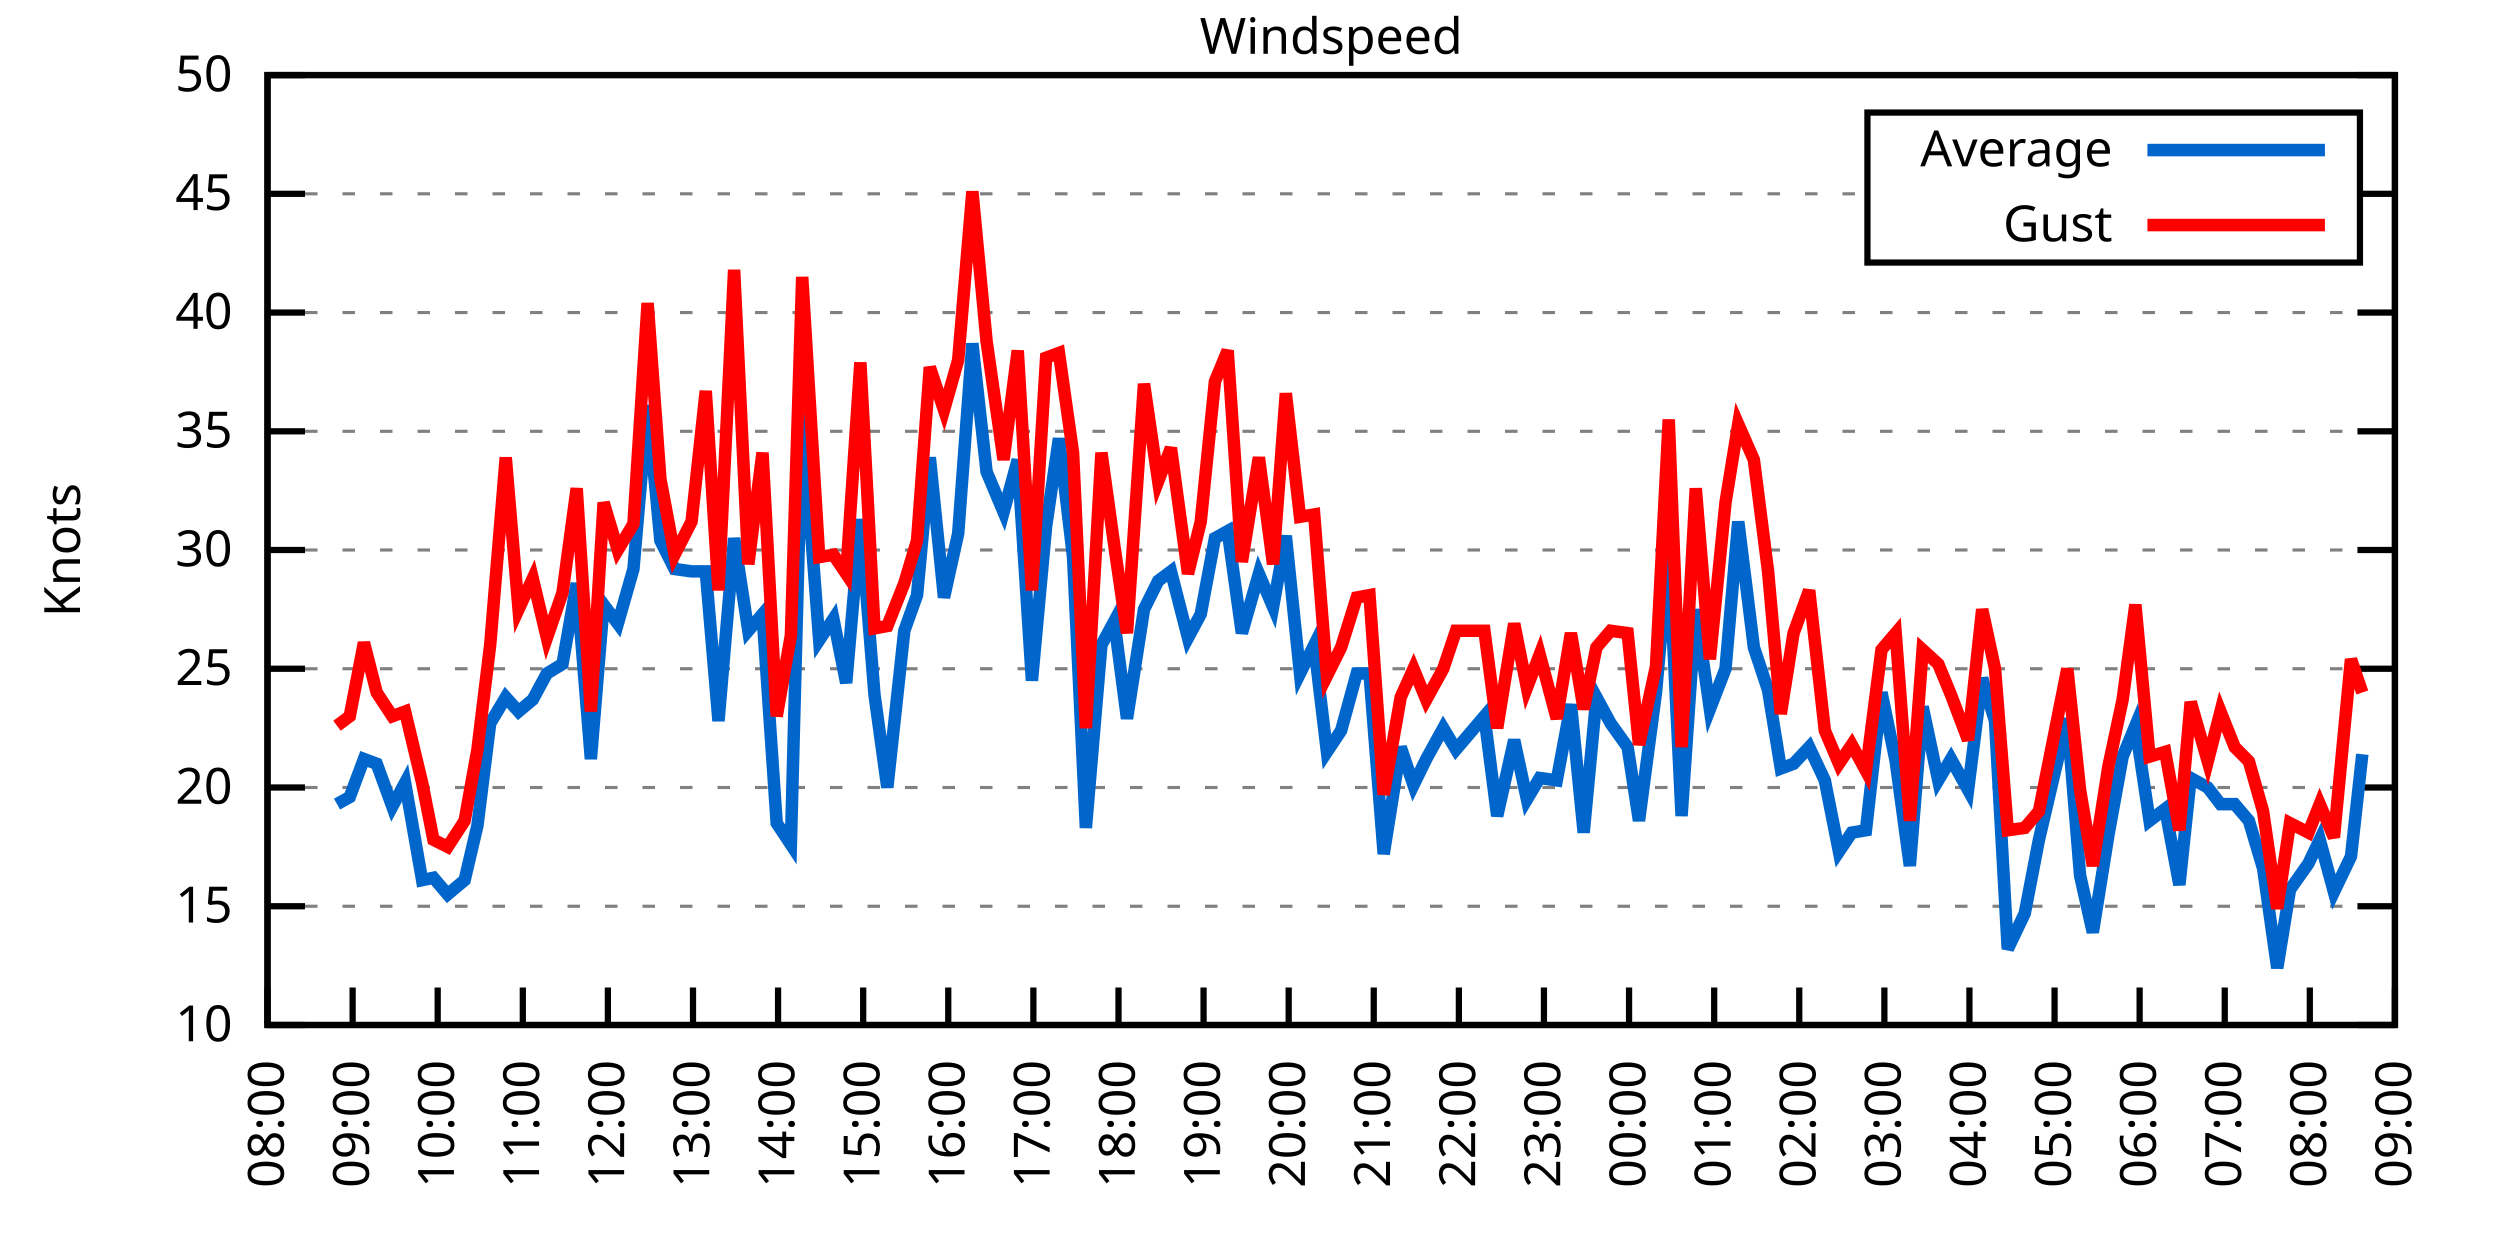
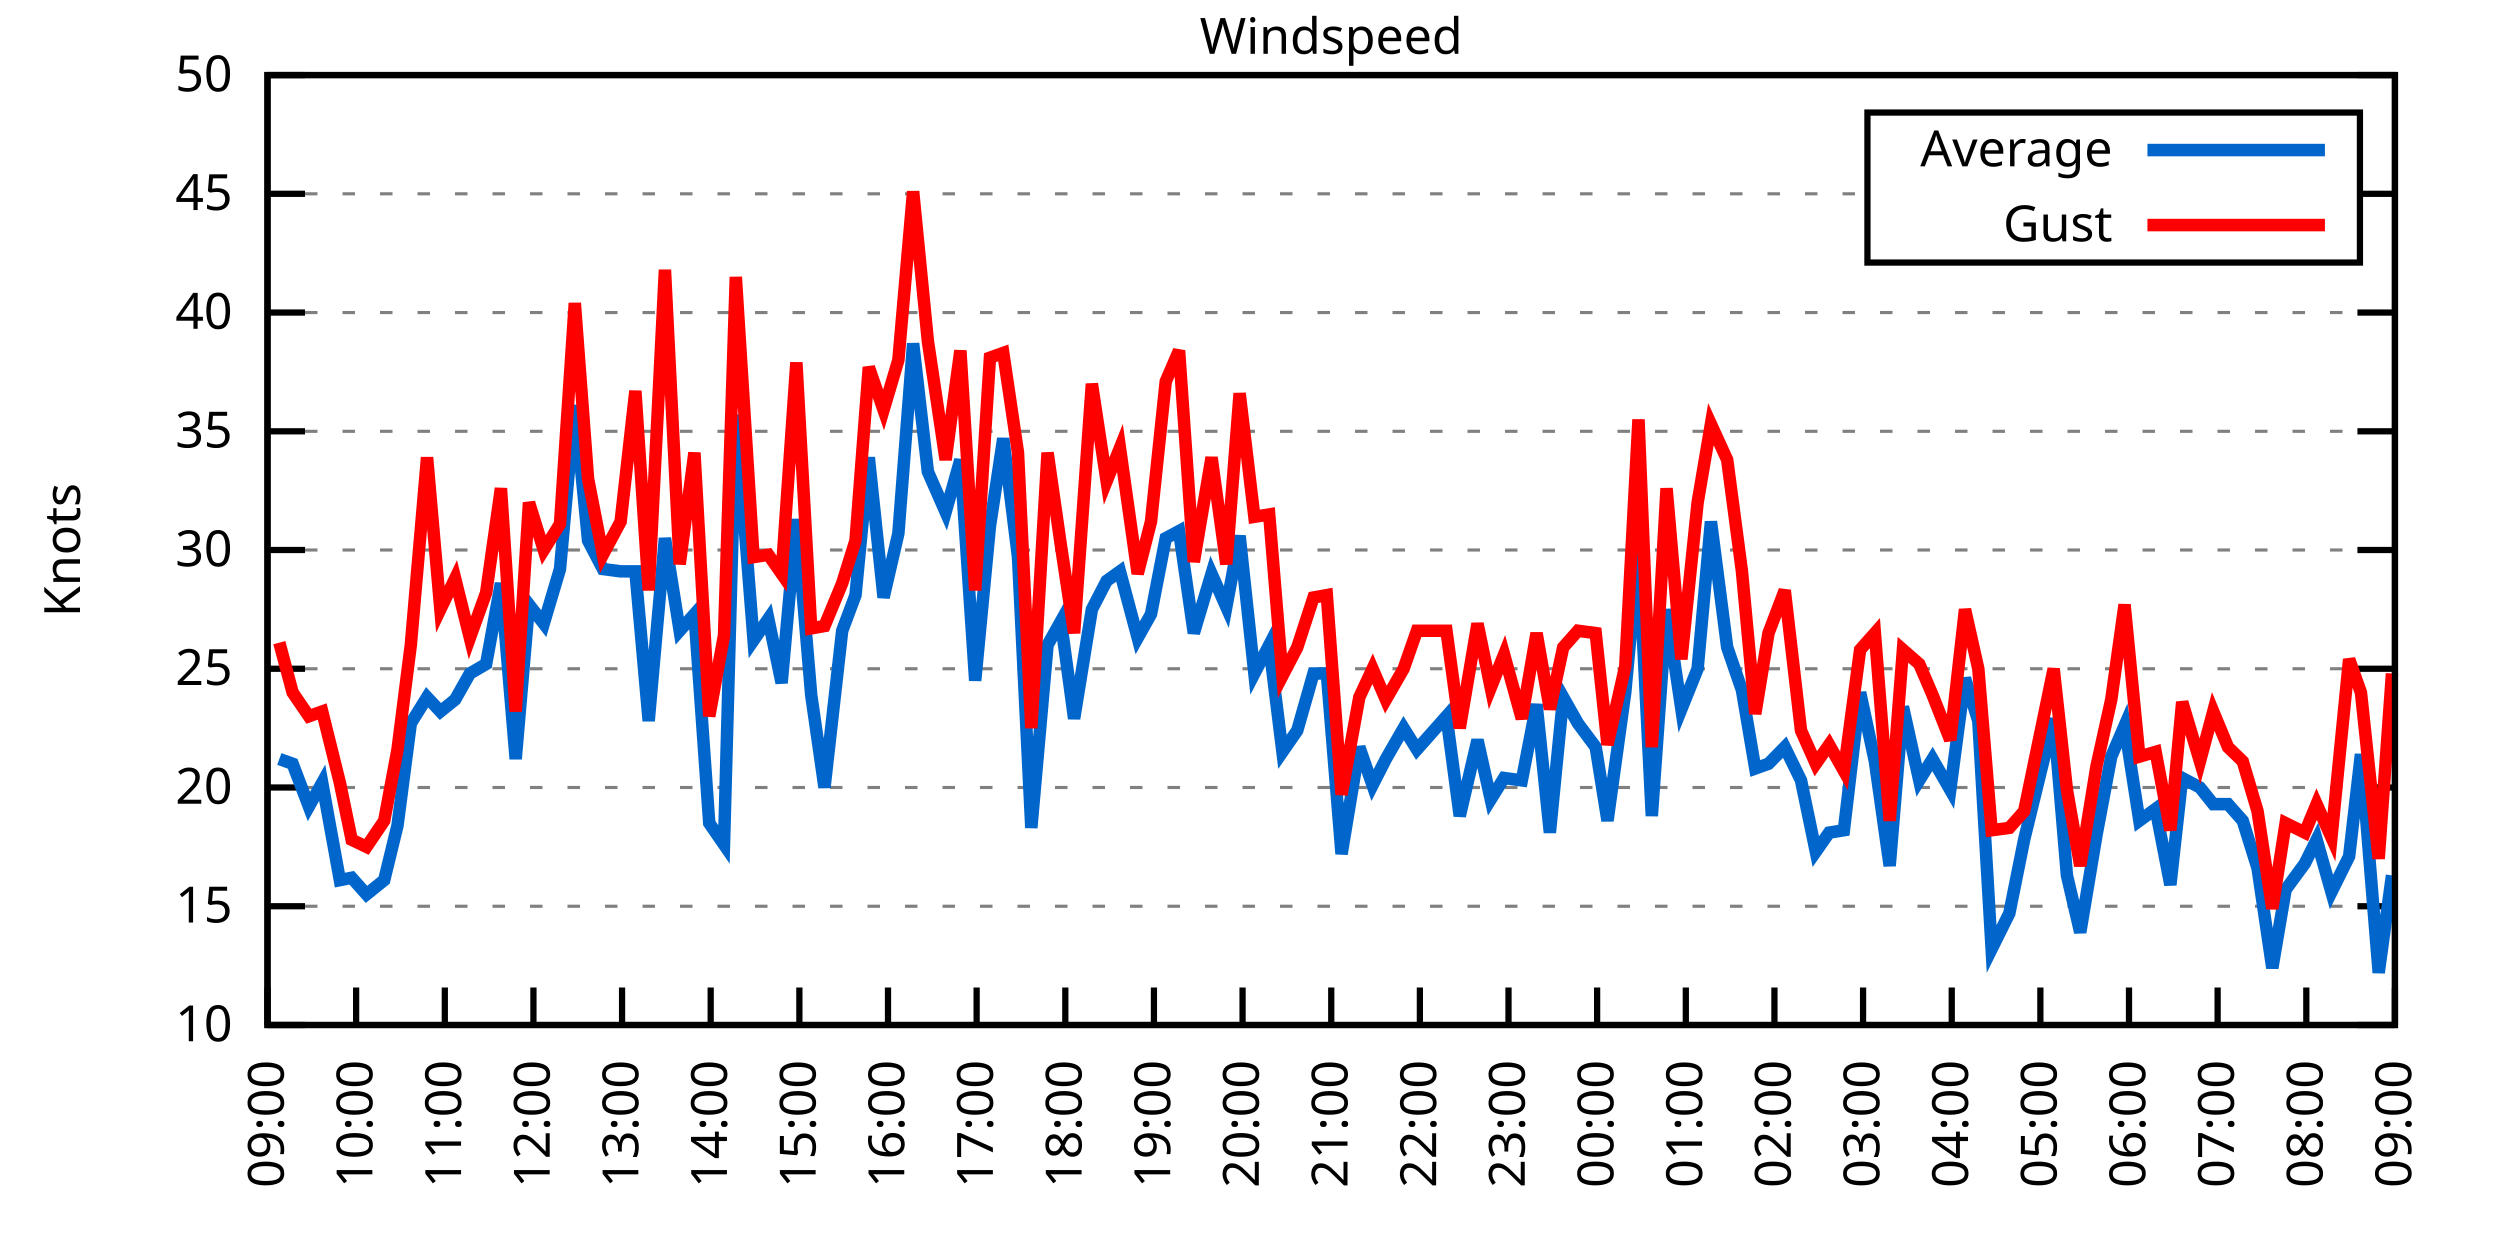
<svg xmlns="http://www.w3.org/2000/svg" xmlns:xlink="http://www.w3.org/1999/xlink" width="400" height="200" viewBox="0 0 400 200">
  <g id="gnuplot_canvas">
    <rect x="0" y="0" width="400" height="200" fill="none" />
    <defs>
      <circle id="gpDot" r="0.5" stroke-width="0.5" stroke="currentColor" />
      <path id="gpPt0" stroke-width="0.333" stroke="currentColor" d="M-1,0 h2 M0,-1 v2" />
      <path id="gpPt1" stroke-width="0.333" stroke="currentColor" d="M-1,-1 L1,1 M1,-1 L-1,1" />
      <path id="gpPt2" stroke-width="0.333" stroke="currentColor" d="M-1,0 L1,0 M0,-1 L0,1 M-1,-1 L1,1 M-1,1 L1,-1" />
      <rect id="gpPt3" stroke-width="0.333" stroke="currentColor" x="-1" y="-1" width="2" height="2" />
      <rect id="gpPt4" stroke-width="0.333" stroke="currentColor" fill="currentColor" x="-1" y="-1" width="2" height="2" />
      <circle id="gpPt5" stroke-width="0.333" stroke="currentColor" cx="0" cy="0" r="1" />
      <use xlink:href="#gpPt5" id="gpPt6" fill="currentColor" stroke="none" />
      <path id="gpPt7" stroke-width="0.333" stroke="currentColor" d="M0,-1.33 L-1.33,0.67 L1.33,0.67 z" />
      <use xlink:href="#gpPt7" id="gpPt8" fill="currentColor" stroke="none" />
      <use xlink:href="#gpPt7" id="gpPt9" stroke="currentColor" transform="rotate(180)" />
      <use xlink:href="#gpPt9" id="gpPt10" fill="currentColor" stroke="none" />
      <use xlink:href="#gpPt3" id="gpPt11" stroke="currentColor" transform="rotate(45)" />
      <use xlink:href="#gpPt11" id="gpPt12" fill="currentColor" stroke="none" />
      <path id="gpPt13" stroke-width="0.333" stroke="currentColor" d="M0,1.330 L1.265,0.411 L0.782,-1.067 L-0.782,-1.076 L-1.265,0.411 z" />
      <use xlink:href="#gpPt13" id="gpPt14" fill="currentColor" stroke="none" />
      <filter id="textbox" filterUnits="objectBoundingBox" x="0" y="0" height="1" width="1">
        <feFlood flood-color="white" flood-opacity="1" result="bgnd" />
        <feComposite in="SourceGraphic" in2="bgnd" operator="atop" />
      </filter>
      <filter id="greybox" filterUnits="objectBoundingBox" x="0" y="0" height="1" width="1">
        <feFlood flood-color="lightgrey" flood-opacity="1" result="grey" />
        <feComposite in="SourceGraphic" in2="grey" operator="atop" />
      </filter>
    </defs>
    <g fill="none" color="white" stroke="currentColor" stroke-width="1.00" stroke-linecap="butt" stroke-linejoin="miter">
</g>
    <g fill="none" color="black" stroke="currentColor" stroke-width="1.00" stroke-linecap="butt" stroke-linejoin="miter">
      <g stroke="none" shape-rendering="crispEdges">
        <polygon fill="rgb(255, 255, 255)" points="42.80,164.00 383.18,164.00 383.18,12.02 42.80,12.02 " />
      </g>
    </g>
    <g fill="none" color="black" stroke="currentColor" stroke-width="1.00" stroke-linecap="butt" stroke-linejoin="miter">
</g>
    <g fill="none" color="black" stroke="black" stroke-width="0.50" stroke-linecap="butt" stroke-linejoin="miter">
</g>
    <g fill="none" color="gray" stroke="currentColor" stroke-width="0.50" stroke-linecap="butt" stroke-linejoin="miter">
      <path stroke="gray" stroke-dasharray="2,4" class="gridline" d="M42.80,164.00 L383.19,164.00  " />
    </g>
    <g fill="none" color="gray" stroke="gray" stroke-width="1.00" stroke-linecap="butt" stroke-linejoin="miter">
</g>
    <g fill="none" color="black" stroke="currentColor" stroke-width="1.00" stroke-linecap="butt" stroke-linejoin="miter">
      <path stroke="black" d="M42.80,164.00 L48.80,164.00 M383.19,164.00 L377.19,164.00  " />
      <g transform="translate(37.20,166.60)" stroke="none" fill="black" font-family="Sans" font-size="8.00" text-anchor="end">
        <text>
          <tspan font-family="Sans"> 10</tspan>
        </text>
      </g>
    </g>
    <g fill="none" color="black" stroke="currentColor" stroke-width="1.00" stroke-linecap="butt" stroke-linejoin="miter">
</g>
    <g fill="none" color="black" stroke="black" stroke-width="0.50" stroke-linecap="butt" stroke-linejoin="miter">
</g>
    <g fill="none" color="gray" stroke="currentColor" stroke-width="0.50" stroke-linecap="butt" stroke-linejoin="miter">
      <path stroke="gray" stroke-dasharray="2,4" class="gridline" d="M42.80,145.00 L383.19,145.00  " />
    </g>
    <g fill="none" color="gray" stroke="gray" stroke-width="1.00" stroke-linecap="butt" stroke-linejoin="miter">
</g>
    <g fill="none" color="black" stroke="currentColor" stroke-width="1.00" stroke-linecap="butt" stroke-linejoin="miter">
      <path stroke="black" d="M42.80,145.00 L48.80,145.00 M383.19,145.00 L377.19,145.00  " />
      <g transform="translate(37.20,147.60)" stroke="none" fill="black" font-family="Sans" font-size="8.00" text-anchor="end">
        <text>
          <tspan font-family="Sans"> 15</tspan>
        </text>
      </g>
    </g>
    <g fill="none" color="black" stroke="currentColor" stroke-width="1.00" stroke-linecap="butt" stroke-linejoin="miter">
</g>
    <g fill="none" color="black" stroke="black" stroke-width="0.50" stroke-linecap="butt" stroke-linejoin="miter">
</g>
    <g fill="none" color="gray" stroke="currentColor" stroke-width="0.50" stroke-linecap="butt" stroke-linejoin="miter">
      <path stroke="gray" stroke-dasharray="2,4" class="gridline" d="M42.80,126.00 L383.19,126.00  " />
    </g>
    <g fill="none" color="gray" stroke="gray" stroke-width="1.00" stroke-linecap="butt" stroke-linejoin="miter">
</g>
    <g fill="none" color="black" stroke="currentColor" stroke-width="1.00" stroke-linecap="butt" stroke-linejoin="miter">
      <path stroke="black" d="M42.80,126.00 L48.80,126.00 M383.19,126.00 L377.19,126.00  " />
      <g transform="translate(37.20,128.60)" stroke="none" fill="black" font-family="Sans" font-size="8.00" text-anchor="end">
        <text>
          <tspan font-family="Sans"> 20</tspan>
        </text>
      </g>
    </g>
    <g fill="none" color="black" stroke="currentColor" stroke-width="1.00" stroke-linecap="butt" stroke-linejoin="miter">
</g>
    <g fill="none" color="black" stroke="black" stroke-width="0.50" stroke-linecap="butt" stroke-linejoin="miter">
</g>
    <g fill="none" color="gray" stroke="currentColor" stroke-width="0.50" stroke-linecap="butt" stroke-linejoin="miter">
      <path stroke="gray" stroke-dasharray="2,4" class="gridline" d="M42.80,107.00 L383.19,107.00  " />
    </g>
    <g fill="none" color="gray" stroke="gray" stroke-width="1.00" stroke-linecap="butt" stroke-linejoin="miter">
</g>
    <g fill="none" color="black" stroke="currentColor" stroke-width="1.00" stroke-linecap="butt" stroke-linejoin="miter">
      <path stroke="black" d="M42.80,107.00 L48.80,107.00 M383.19,107.00 L377.19,107.00  " />
      <g transform="translate(37.20,109.60)" stroke="none" fill="black" font-family="Sans" font-size="8.00" text-anchor="end">
        <text>
          <tspan font-family="Sans"> 25</tspan>
        </text>
      </g>
    </g>
    <g fill="none" color="black" stroke="currentColor" stroke-width="1.00" stroke-linecap="butt" stroke-linejoin="miter">
</g>
    <g fill="none" color="black" stroke="black" stroke-width="0.50" stroke-linecap="butt" stroke-linejoin="miter">
</g>
    <g fill="none" color="gray" stroke="currentColor" stroke-width="0.50" stroke-linecap="butt" stroke-linejoin="miter">
      <path stroke="gray" stroke-dasharray="2,4" class="gridline" d="M42.80,88.00 L383.19,88.00  " />
    </g>
    <g fill="none" color="gray" stroke="gray" stroke-width="1.00" stroke-linecap="butt" stroke-linejoin="miter">
</g>
    <g fill="none" color="black" stroke="currentColor" stroke-width="1.00" stroke-linecap="butt" stroke-linejoin="miter">
      <path stroke="black" d="M42.80,88.00 L48.80,88.00 M383.19,88.00 L377.19,88.00  " />
      <g transform="translate(37.20,90.60)" stroke="none" fill="black" font-family="Sans" font-size="8.00" text-anchor="end">
        <text>
          <tspan font-family="Sans"> 30</tspan>
        </text>
      </g>
    </g>
    <g fill="none" color="black" stroke="currentColor" stroke-width="1.00" stroke-linecap="butt" stroke-linejoin="miter">
</g>
    <g fill="none" color="black" stroke="black" stroke-width="0.50" stroke-linecap="butt" stroke-linejoin="miter">
</g>
    <g fill="none" color="gray" stroke="currentColor" stroke-width="0.50" stroke-linecap="butt" stroke-linejoin="miter">
      <path stroke="gray" stroke-dasharray="2,4" class="gridline" d="M42.80,69.01 L383.19,69.01  " />
    </g>
    <g fill="none" color="gray" stroke="gray" stroke-width="1.00" stroke-linecap="butt" stroke-linejoin="miter">
</g>
    <g fill="none" color="black" stroke="currentColor" stroke-width="1.00" stroke-linecap="butt" stroke-linejoin="miter">
      <path stroke="black" d="M42.80,69.01 L48.80,69.01 M383.19,69.01 L377.19,69.01  " />
      <g transform="translate(37.20,71.61)" stroke="none" fill="black" font-family="Sans" font-size="8.00" text-anchor="end">
        <text>
          <tspan font-family="Sans"> 35</tspan>
        </text>
      </g>
    </g>
    <g fill="none" color="black" stroke="currentColor" stroke-width="1.00" stroke-linecap="butt" stroke-linejoin="miter">
</g>
    <g fill="none" color="black" stroke="black" stroke-width="0.50" stroke-linecap="butt" stroke-linejoin="miter">
</g>
    <g fill="none" color="gray" stroke="currentColor" stroke-width="0.50" stroke-linecap="butt" stroke-linejoin="miter">
      <path stroke="gray" stroke-dasharray="2,4" class="gridline" d="M42.80,50.01 L383.19,50.01  " />
    </g>
    <g fill="none" color="gray" stroke="gray" stroke-width="1.00" stroke-linecap="butt" stroke-linejoin="miter">
</g>
    <g fill="none" color="black" stroke="currentColor" stroke-width="1.00" stroke-linecap="butt" stroke-linejoin="miter">
      <path stroke="black" d="M42.80,50.01 L48.80,50.01 M383.19,50.01 L377.19,50.01  " />
      <g transform="translate(37.20,52.61)" stroke="none" fill="black" font-family="Sans" font-size="8.00" text-anchor="end">
        <text>
          <tspan font-family="Sans"> 40</tspan>
        </text>
      </g>
    </g>
    <g fill="none" color="black" stroke="currentColor" stroke-width="1.00" stroke-linecap="butt" stroke-linejoin="miter">
</g>
    <g fill="none" color="black" stroke="black" stroke-width="0.50" stroke-linecap="butt" stroke-linejoin="miter">
</g>
    <g fill="none" color="gray" stroke="currentColor" stroke-width="0.50" stroke-linecap="butt" stroke-linejoin="miter">
      <path stroke="gray" stroke-dasharray="2,4" class="gridline" d="M42.80,31.01 L298.79,31.01 M377.59,31.01 L383.19,31.01  " />
    </g>
    <g fill="none" color="gray" stroke="gray" stroke-width="1.00" stroke-linecap="butt" stroke-linejoin="miter">
</g>
    <g fill="none" color="black" stroke="currentColor" stroke-width="1.00" stroke-linecap="butt" stroke-linejoin="miter">
      <path stroke="black" d="M42.80,31.01 L48.80,31.01 M383.19,31.01 L377.19,31.01  " />
      <g transform="translate(37.20,33.61)" stroke="none" fill="black" font-family="Sans" font-size="8.00" text-anchor="end">
        <text>
          <tspan font-family="Sans"> 45</tspan>
        </text>
      </g>
    </g>
    <g fill="none" color="black" stroke="currentColor" stroke-width="1.00" stroke-linecap="butt" stroke-linejoin="miter">
</g>
    <g fill="none" color="black" stroke="black" stroke-width="0.50" stroke-linecap="butt" stroke-linejoin="miter">
</g>
    <g fill="none" color="gray" stroke="currentColor" stroke-width="0.50" stroke-linecap="butt" stroke-linejoin="miter">
      <path stroke="gray" stroke-dasharray="2,4" class="gridline" d="M42.80,12.01 L383.19,12.01  " />
    </g>
    <g fill="none" color="gray" stroke="gray" stroke-width="1.00" stroke-linecap="butt" stroke-linejoin="miter">
</g>
    <g fill="none" color="black" stroke="currentColor" stroke-width="1.00" stroke-linecap="butt" stroke-linejoin="miter">
      <path stroke="black" d="M42.80,12.01 L48.80,12.01 M383.19,12.01 L377.19,12.01  " />
      <g transform="translate(37.20,14.61)" stroke="none" fill="black" font-family="Sans" font-size="8.00" text-anchor="end">
        <text>
          <tspan font-family="Sans"> 50</tspan>
        </text>
      </g>
    </g>
    <g fill="none" color="black" stroke="currentColor" stroke-width="1.00" stroke-linecap="butt" stroke-linejoin="miter">
      <path stroke="black" d="M42.80,164.00 L42.80,158.00  " />
      <g transform="translate(45.40,169.60) rotate(270.00)" stroke="none" fill="black" font-family="Sans" font-size="8.00" text-anchor="end">
        <text>
-           <tspan font-family="Sans">08:00</tspan>
-         </text>
-       </g>
-     </g>
-     <g fill="none" color="black" stroke="currentColor" stroke-width="1.00" stroke-linecap="butt" stroke-linejoin="miter">
-       <path stroke="black" d="M56.42,164.00 L56.42,158.00  " />
-       <g transform="translate(59.02,169.60) rotate(270.00)" stroke="none" fill="black" font-family="Sans" font-size="8.00" text-anchor="end">
-         <text>
          <tspan font-family="Sans">09:00</tspan>
        </text>
      </g>
    </g>
    <g fill="none" color="black" stroke="currentColor" stroke-width="1.00" stroke-linecap="butt" stroke-linejoin="miter">
-       <path stroke="black" d="M70.03,164.00 L70.03,158.00  " />
-       <g transform="translate(72.63,169.60) rotate(270.00)" stroke="none" fill="black" font-family="Sans" font-size="8.00" text-anchor="end">
+       <path stroke="black" d="M56.98,164.00 L56.98,158.00  " />
+       <g transform="translate(59.58,169.60) rotate(270.00)" stroke="none" fill="black" font-family="Sans" font-size="8.00" text-anchor="end">
        <text>
          <tspan font-family="Sans">10:00</tspan>
        </text>
      </g>
    </g>
    <g fill="none" color="black" stroke="currentColor" stroke-width="1.00" stroke-linecap="butt" stroke-linejoin="miter">
-       <path stroke="black" d="M83.65,164.00 L83.65,158.00  " />
-       <g transform="translate(86.25,169.60) rotate(270.00)" stroke="none" fill="black" font-family="Sans" font-size="8.00" text-anchor="end">
+       <path stroke="black" d="M71.17,164.00 L71.17,158.00  " />
+       <g transform="translate(73.77,169.60) rotate(270.00)" stroke="none" fill="black" font-family="Sans" font-size="8.00" text-anchor="end">
        <text>
          <tspan font-family="Sans">11:00</tspan>
        </text>
      </g>
    </g>
    <g fill="none" color="black" stroke="currentColor" stroke-width="1.00" stroke-linecap="butt" stroke-linejoin="miter">
-       <path stroke="black" d="M97.26,164.00 L97.26,158.00  " />
-       <g transform="translate(99.86,169.60) rotate(270.00)" stroke="none" fill="black" font-family="Sans" font-size="8.00" text-anchor="end">
+       <path stroke="black" d="M85.35,164.00 L85.35,158.00  " />
+       <g transform="translate(87.95,169.60) rotate(270.00)" stroke="none" fill="black" font-family="Sans" font-size="8.00" text-anchor="end">
        <text>
          <tspan font-family="Sans">12:00</tspan>
        </text>
      </g>
    </g>
    <g fill="none" color="black" stroke="currentColor" stroke-width="1.00" stroke-linecap="butt" stroke-linejoin="miter">
-       <path stroke="black" d="M110.88,164.00 L110.88,158.00  " />
-       <g transform="translate(113.48,169.60) rotate(270.00)" stroke="none" fill="black" font-family="Sans" font-size="8.00" text-anchor="end">
+       <path stroke="black" d="M99.53,164.00 L99.53,158.00  " />
+       <g transform="translate(102.13,169.60) rotate(270.00)" stroke="none" fill="black" font-family="Sans" font-size="8.00" text-anchor="end">
        <text>
          <tspan font-family="Sans">13:00</tspan>
        </text>
      </g>
    </g>
    <g fill="none" color="black" stroke="currentColor" stroke-width="1.00" stroke-linecap="butt" stroke-linejoin="miter">
-       <path stroke="black" d="M124.49,164.00 L124.49,158.00  " />
-       <g transform="translate(127.09,169.60) rotate(270.00)" stroke="none" fill="black" font-family="Sans" font-size="8.00" text-anchor="end">
+       <path stroke="black" d="M113.71,164.00 L113.71,158.00  " />
+       <g transform="translate(116.31,169.60) rotate(270.00)" stroke="none" fill="black" font-family="Sans" font-size="8.00" text-anchor="end">
        <text>
          <tspan font-family="Sans">14:00</tspan>
        </text>
      </g>
    </g>
    <g fill="none" color="black" stroke="currentColor" stroke-width="1.00" stroke-linecap="butt" stroke-linejoin="miter">
-       <path stroke="black" d="M138.11,164.00 L138.11,158.00  " />
-       <g transform="translate(140.71,169.60) rotate(270.00)" stroke="none" fill="black" font-family="Sans" font-size="8.00" text-anchor="end">
+       <path stroke="black" d="M127.90,164.00 L127.90,158.00  " />
+       <g transform="translate(130.50,169.60) rotate(270.00)" stroke="none" fill="black" font-family="Sans" font-size="8.00" text-anchor="end">
        <text>
          <tspan font-family="Sans">15:00</tspan>
        </text>
      </g>
    </g>
    <g fill="none" color="black" stroke="currentColor" stroke-width="1.00" stroke-linecap="butt" stroke-linejoin="miter">
-       <path stroke="black" d="M151.72,164.00 L151.72,158.00  " />
-       <g transform="translate(154.32,169.60) rotate(270.00)" stroke="none" fill="black" font-family="Sans" font-size="8.00" text-anchor="end">
+       <path stroke="black" d="M142.08,164.00 L142.08,158.00  " />
+       <g transform="translate(144.68,169.60) rotate(270.00)" stroke="none" fill="black" font-family="Sans" font-size="8.00" text-anchor="end">
        <text>
          <tspan font-family="Sans">16:00</tspan>
        </text>
      </g>
    </g>
    <g fill="none" color="black" stroke="currentColor" stroke-width="1.00" stroke-linecap="butt" stroke-linejoin="miter">
-       <path stroke="black" d="M165.34,164.00 L165.34,158.00  " />
-       <g transform="translate(167.94,169.60) rotate(270.00)" stroke="none" fill="black" font-family="Sans" font-size="8.00" text-anchor="end">
+       <path stroke="black" d="M156.26,164.00 L156.26,158.00  " />
+       <g transform="translate(158.86,169.60) rotate(270.00)" stroke="none" fill="black" font-family="Sans" font-size="8.00" text-anchor="end">
        <text>
          <tspan font-family="Sans">17:00</tspan>
        </text>
      </g>
    </g>
    <g fill="none" color="black" stroke="currentColor" stroke-width="1.00" stroke-linecap="butt" stroke-linejoin="miter">
-       <path stroke="black" d="M178.96,164.00 L178.96,158.00  " />
-       <g transform="translate(181.56,169.60) rotate(270.00)" stroke="none" fill="black" font-family="Sans" font-size="8.00" text-anchor="end">
+       <path stroke="black" d="M170.45,164.00 L170.45,158.00  " />
+       <g transform="translate(173.05,169.60) rotate(270.00)" stroke="none" fill="black" font-family="Sans" font-size="8.00" text-anchor="end">
        <text>
          <tspan font-family="Sans">18:00</tspan>
        </text>
      </g>
    </g>
    <g fill="none" color="black" stroke="currentColor" stroke-width="1.00" stroke-linecap="butt" stroke-linejoin="miter">
-       <path stroke="black" d="M192.57,164.00 L192.57,158.00  " />
-       <g transform="translate(195.17,169.60) rotate(270.00)" stroke="none" fill="black" font-family="Sans" font-size="8.00" text-anchor="end">
+       <path stroke="black" d="M184.63,164.00 L184.63,158.00  " />
+       <g transform="translate(187.23,169.60) rotate(270.00)" stroke="none" fill="black" font-family="Sans" font-size="8.00" text-anchor="end">
        <text>
          <tspan font-family="Sans">19:00</tspan>
        </text>
      </g>
    </g>
    <g fill="none" color="black" stroke="currentColor" stroke-width="1.00" stroke-linecap="butt" stroke-linejoin="miter">
-       <path stroke="black" d="M206.19,164.00 L206.19,158.00  " />
-       <g transform="translate(208.79,169.60) rotate(270.00)" stroke="none" fill="black" font-family="Sans" font-size="8.00" text-anchor="end">
+       <path stroke="black" d="M198.81,164.00 L198.81,158.00  " />
+       <g transform="translate(201.41,169.60) rotate(270.00)" stroke="none" fill="black" font-family="Sans" font-size="8.00" text-anchor="end">
        <text>
          <tspan font-family="Sans">20:00</tspan>
        </text>
      </g>
    </g>
    <g fill="none" color="black" stroke="currentColor" stroke-width="1.00" stroke-linecap="butt" stroke-linejoin="miter">
-       <path stroke="black" d="M219.80,164.00 L219.80,158.00  " />
-       <g transform="translate(222.40,169.60) rotate(270.00)" stroke="none" fill="black" font-family="Sans" font-size="8.00" text-anchor="end">
+       <path stroke="black" d="M213.00,164.00 L213.00,158.00  " />
+       <g transform="translate(215.60,169.60) rotate(270.00)" stroke="none" fill="black" font-family="Sans" font-size="8.00" text-anchor="end">
        <text>
          <tspan font-family="Sans">21:00</tspan>
        </text>
      </g>
    </g>
    <g fill="none" color="black" stroke="currentColor" stroke-width="1.00" stroke-linecap="butt" stroke-linejoin="miter">
-       <path stroke="black" d="M233.42,164.00 L233.42,158.00  " />
-       <g transform="translate(236.02,169.60) rotate(270.00)" stroke="none" fill="black" font-family="Sans" font-size="8.00" text-anchor="end">
+       <path stroke="black" d="M227.18,164.00 L227.18,158.00  " />
+       <g transform="translate(229.78,169.60) rotate(270.00)" stroke="none" fill="black" font-family="Sans" font-size="8.00" text-anchor="end">
        <text>
          <tspan font-family="Sans">22:00</tspan>
        </text>
      </g>
    </g>
    <g fill="none" color="black" stroke="currentColor" stroke-width="1.00" stroke-linecap="butt" stroke-linejoin="miter">
-       <path stroke="black" d="M247.03,164.00 L247.03,158.00  " />
-       <g transform="translate(249.63,169.60) rotate(270.00)" stroke="none" fill="black" font-family="Sans" font-size="8.00" text-anchor="end">
+       <path stroke="black" d="M241.36,164.00 L241.36,158.00  " />
+       <g transform="translate(243.96,169.60) rotate(270.00)" stroke="none" fill="black" font-family="Sans" font-size="8.00" text-anchor="end">
        <text>
          <tspan font-family="Sans">23:00</tspan>
        </text>
      </g>
    </g>
    <g fill="none" color="black" stroke="currentColor" stroke-width="1.00" stroke-linecap="butt" stroke-linejoin="miter">
-       <path stroke="black" d="M260.65,164.00 L260.65,158.00  " />
-       <g transform="translate(263.25,169.60) rotate(270.00)" stroke="none" fill="black" font-family="Sans" font-size="8.00" text-anchor="end">
+       <path stroke="black" d="M255.54,164.00 L255.54,158.00  " />
+       <g transform="translate(258.14,169.60) rotate(270.00)" stroke="none" fill="black" font-family="Sans" font-size="8.00" text-anchor="end">
        <text>
          <tspan font-family="Sans">00:00</tspan>
        </text>
      </g>
    </g>
    <g fill="none" color="black" stroke="currentColor" stroke-width="1.00" stroke-linecap="butt" stroke-linejoin="miter">
-       <path stroke="black" d="M274.27,164.00 L274.27,158.00  " />
-       <g transform="translate(276.87,169.60) rotate(270.00)" stroke="none" fill="black" font-family="Sans" font-size="8.00" text-anchor="end">
+       <path stroke="black" d="M269.73,164.00 L269.73,158.00  " />
+       <g transform="translate(272.33,169.60) rotate(270.00)" stroke="none" fill="black" font-family="Sans" font-size="8.00" text-anchor="end">
        <text>
          <tspan font-family="Sans">01:00</tspan>
        </text>
      </g>
    </g>
    <g fill="none" color="black" stroke="currentColor" stroke-width="1.00" stroke-linecap="butt" stroke-linejoin="miter">
-       <path stroke="black" d="M287.88,164.00 L287.88,158.00  " />
-       <g transform="translate(290.48,169.60) rotate(270.00)" stroke="none" fill="black" font-family="Sans" font-size="8.00" text-anchor="end">
+       <path stroke="black" d="M283.91,164.00 L283.91,158.00  " />
+       <g transform="translate(286.51,169.60) rotate(270.00)" stroke="none" fill="black" font-family="Sans" font-size="8.00" text-anchor="end">
        <text>
          <tspan font-family="Sans">02:00</tspan>
        </text>
      </g>
    </g>
    <g fill="none" color="black" stroke="currentColor" stroke-width="1.00" stroke-linecap="butt" stroke-linejoin="miter">
-       <path stroke="black" d="M301.50,164.00 L301.50,158.00  " />
-       <g transform="translate(304.10,169.60) rotate(270.00)" stroke="none" fill="black" font-family="Sans" font-size="8.00" text-anchor="end">
+       <path stroke="black" d="M298.09,164.00 L298.09,158.00  " />
+       <g transform="translate(300.69,169.60) rotate(270.00)" stroke="none" fill="black" font-family="Sans" font-size="8.00" text-anchor="end">
        <text>
          <tspan font-family="Sans">03:00</tspan>
        </text>
      </g>
    </g>
    <g fill="none" color="black" stroke="currentColor" stroke-width="1.00" stroke-linecap="butt" stroke-linejoin="miter">
-       <path stroke="black" d="M315.11,164.00 L315.11,158.00  " />
-       <g transform="translate(317.71,169.60) rotate(270.00)" stroke="none" fill="black" font-family="Sans" font-size="8.00" text-anchor="end">
+       <path stroke="black" d="M312.28,164.00 L312.28,158.00  " />
+       <g transform="translate(314.88,169.60) rotate(270.00)" stroke="none" fill="black" font-family="Sans" font-size="8.00" text-anchor="end">
        <text>
          <tspan font-family="Sans">04:00</tspan>
        </text>
      </g>
    </g>
    <g fill="none" color="black" stroke="currentColor" stroke-width="1.00" stroke-linecap="butt" stroke-linejoin="miter">
-       <path stroke="black" d="M328.73,164.00 L328.73,158.00  " />
-       <g transform="translate(331.33,169.60) rotate(270.00)" stroke="none" fill="black" font-family="Sans" font-size="8.00" text-anchor="end">
+       <path stroke="black" d="M326.46,164.00 L326.46,158.00  " />
+       <g transform="translate(329.06,169.60) rotate(270.00)" stroke="none" fill="black" font-family="Sans" font-size="8.00" text-anchor="end">
        <text>
          <tspan font-family="Sans">05:00</tspan>
        </text>
      </g>
    </g>
    <g fill="none" color="black" stroke="currentColor" stroke-width="1.00" stroke-linecap="butt" stroke-linejoin="miter">
-       <path stroke="black" d="M342.34,164.00 L342.34,158.00  " />
-       <g transform="translate(344.94,169.60) rotate(270.00)" stroke="none" fill="black" font-family="Sans" font-size="8.00" text-anchor="end">
+       <path stroke="black" d="M340.64,164.00 L340.64,158.00  " />
+       <g transform="translate(343.24,169.60) rotate(270.00)" stroke="none" fill="black" font-family="Sans" font-size="8.00" text-anchor="end">
        <text>
          <tspan font-family="Sans">06:00</tspan>
        </text>
      </g>
    </g>
    <g fill="none" color="black" stroke="currentColor" stroke-width="1.00" stroke-linecap="butt" stroke-linejoin="miter">
-       <path stroke="black" d="M355.96,164.00 L355.96,158.00  " />
-       <g transform="translate(358.56,169.60) rotate(270.00)" stroke="none" fill="black" font-family="Sans" font-size="8.00" text-anchor="end">
+       <path stroke="black" d="M354.82,164.00 L354.82,158.00  " />
+       <g transform="translate(357.42,169.60) rotate(270.00)" stroke="none" fill="black" font-family="Sans" font-size="8.00" text-anchor="end">
        <text>
          <tspan font-family="Sans">07:00</tspan>
        </text>
      </g>
    </g>
    <g fill="none" color="black" stroke="currentColor" stroke-width="1.00" stroke-linecap="butt" stroke-linejoin="miter">
-       <path stroke="black" d="M369.57,164.00 L369.57,158.00  " />
-       <g transform="translate(372.17,169.60) rotate(270.00)" stroke="none" fill="black" font-family="Sans" font-size="8.00" text-anchor="end">
+       <path stroke="black" d="M369.01,164.00 L369.01,158.00  " />
+       <g transform="translate(371.61,169.60) rotate(270.00)" stroke="none" fill="black" font-family="Sans" font-size="8.00" text-anchor="end">
        <text>
          <tspan font-family="Sans">08:00</tspan>
        </text>
      </g>
    </g>
    <g fill="none" color="black" stroke="currentColor" stroke-width="1.00" stroke-linecap="butt" stroke-linejoin="miter">
      <path stroke="black" d="M383.19,164.00 L383.19,158.00  " />
      <g transform="translate(385.79,169.60) rotate(270.00)" stroke="none" fill="black" font-family="Sans" font-size="8.00" text-anchor="end">
        <text>
          <tspan font-family="Sans">09:00</tspan>
        </text>
      </g>
    </g>
    <g fill="none" color="black" stroke="currentColor" stroke-width="1.00" stroke-linecap="butt" stroke-linejoin="miter">
</g>
    <g fill="none" color="black" stroke="currentColor" stroke-width="1.00" stroke-linecap="butt" stroke-linejoin="miter">
      <path stroke="black" d="M42.80,12.01 L42.80,164.00 L383.19,164.00 L383.19,12.01 L42.80,12.01 Z  " />
    </g>
    <g fill="none" color="black" stroke="currentColor" stroke-width="1.00" stroke-linecap="butt" stroke-linejoin="miter">
</g>
    <g fill="none" color="black" stroke="currentColor" stroke-width="1.00" stroke-linecap="butt" stroke-linejoin="miter">
      <path stroke="black" d="M298.79,42.01 L298.79,18.01 L377.59,18.01 L377.59,42.01 L298.79,42.01 Z  " />
    </g>
    <g id="Windspeed_plot_1">
      <g fill="none" color="white" stroke="black" stroke-width="2.00" stroke-linecap="butt" stroke-linejoin="miter">
</g>
      <g fill="none" color="black" stroke="currentColor" stroke-width="2.00" stroke-linecap="butt" stroke-linejoin="miter">
        <g transform="translate(337.99,26.61)" stroke="none" fill="black" font-family="Sans" font-size="8.00" text-anchor="end">
          <text>
            <tspan font-family="Sans">Average</tspan>
          </text>
        </g>
      </g>
      <g fill="none" color="black" stroke="currentColor" stroke-width="2.00" stroke-linecap="butt" stroke-linejoin="miter">
-         <path stroke="rgb(  0, 102, 204)" d="M343.59,24.01 L371.99,24.01 M53.92,128.66 L55.96,127.52 L58.23,121.44 L60.27,122.20 L62.77,129.04 L64.81,125.24   L67.54,140.82 L69.35,140.44 L71.62,143.10 L74.34,140.82 L76.39,132.08 L78.43,115.74 L80.92,111.56 L82.97,113.84   L85.24,111.94 L87.50,107.76 L90.00,106.24 L92.27,93.32 L94.54,121.44 L96.58,96.74 L98.85,99.78 L101.35,91.04   L103.62,64.83 L105.66,86.49 L107.93,91.04 L110.65,91.42 L112.92,91.42 L114.96,115.36 L117.46,86.11 L119.73,100.92   L122.00,98.26 L124.27,131.70 L126.54,135.12 L128.35,66.35 L131.07,102.44 L133.34,99.02 L135.39,109.28 L137.66,83.07   L139.92,111.18 L141.97,126.00 L144.69,100.92 L146.73,95.22 L148.77,73.19 L151.04,95.60 L153.31,85.35 L155.58,54.95   L157.85,75.47 L160.57,81.93 L162.84,73.57 L165.11,108.90 L167.38,84.21 L169.43,70.15 L171.69,89.14 L173.74,132.46   L176.23,103.20 L178.28,99.40 L180.32,114.98 L183.04,97.50 L185.31,92.94 L187.35,91.42 L190.08,102.06 L192.12,98.26   L194.39,86.11 L196.43,84.97 L198.70,101.30 L201.42,91.80 L203.69,97.12 L205.73,85.73 L208.00,107.76 L210.27,103.20   L212.31,120.30 L214.58,116.88 L217.08,107.76 L219.12,107.76 L221.39,136.64 L224.11,119.54 L226.16,125.62 L228.20,121.44   L230.92,116.50 L232.96,119.92 L237.50,114.60 L239.55,130.56 L242.27,118.40 L244.31,127.90 L246.35,124.48 L249.08,124.86   L251.35,112.70 L253.39,133.22 L255.43,111.56 L257.70,115.74 L260.42,119.54 L262.24,131.32 L264.96,110.80 L267.00,88.00   L269.05,130.56 L271.32,97.50 L273.58,113.46 L276.08,107.00 L278.12,83.45 L280.62,103.58 L282.89,110.42 L284.93,122.96   L286.97,122.20 L289.47,119.54 L291.97,124.86 L294.23,136.26 L296.28,133.22 L298.55,132.84 L301.04,110.80 L303.31,121.82   L305.58,138.54 L307.62,113.08 L310.12,124.86 L312.16,121.44 L314.89,126.38 L317.15,108.52 L319.20,115.36 L321.24,151.84   L323.96,146.14 L326.23,134.36 L330.77,114.98 L332.81,140.06 L334.85,149.18 L337.35,133.60 L339.62,121.06 L341.66,116.12   L343.93,131.32 L346.43,129.42 L348.70,141.58 L350.51,124.48 L353.24,126.00 L355.28,128.66 L357.55,128.66 L359.82,131.32   L362.09,138.92 L364.36,154.88 L366.40,142.34 L369.35,138.16 L371.16,134.36 L373.43,142.72 L376.16,137.02 L377.97,120.68    " />
+         <path stroke="rgb(  0, 102, 204)" d="M343.59,24.01 L371.99,24.01 M44.69,121.44 L46.82,122.20 L49.42,129.04 L51.55,125.24 L54.38,140.82 L56.27,140.44   L58.64,143.10 L61.47,140.82 L63.60,132.08 L65.73,115.74 L68.33,111.56 L70.46,113.84 L72.82,111.94 L75.18,107.76   L77.78,106.24 L80.15,93.32 L82.51,121.44 L84.64,96.74 L87.00,99.78 L89.60,91.04 L91.97,64.83 L94.09,86.49   L96.46,91.04 L99.30,91.42 L101.66,91.42 L103.79,115.36 L106.39,86.11 L108.75,100.92 L111.11,98.26 L113.48,131.70   L115.84,135.12 L117.73,66.35 L120.57,102.44 L122.93,99.02 L125.06,109.28 L127.42,83.07 L129.79,111.18 L131.92,126.00   L134.75,100.92 L136.88,95.22 L139.01,73.19 L141.37,95.60 L143.74,85.35 L146.10,54.95 L148.46,75.47 L151.30,81.93   L153.66,73.57 L156.03,108.90 L158.39,84.21 L160.52,70.15 L162.88,89.14 L165.01,132.46 L167.61,103.20 L169.74,99.40   L171.86,114.98 L174.70,97.50 L177.06,92.94 L179.19,91.42 L182.03,102.06 L184.16,98.26 L186.52,86.11 L188.65,84.97   L191.01,101.30 L193.85,91.80 L196.21,97.12 L198.34,85.73 L200.70,107.76 L203.07,103.20 L205.19,120.30 L207.56,116.88   L210.16,107.76 L212.29,107.76 L214.65,136.64 L217.49,119.54 L219.61,125.62 L221.74,121.44 L224.58,116.50 L226.71,119.92   L231.43,114.60 L233.56,130.56 L236.40,118.40 L238.52,127.90 L240.65,124.48 L243.49,124.86 L245.85,112.70 L247.98,133.22   L250.11,111.56 L252.47,115.74 L255.31,119.54 L257.20,131.32 L260.04,110.80 L262.16,88.00 L264.29,130.56 L266.65,97.50   L269.02,113.46 L271.62,107.00 L273.75,83.45 L276.35,103.58 L278.71,110.42 L280.84,122.96 L282.96,122.20 L285.56,119.54   L288.16,124.86 L290.53,136.26 L292.66,133.22 L295.02,132.84 L297.62,110.80 L299.98,121.82 L302.35,138.54 L304.47,113.08   L307.08,124.86 L309.20,121.44 L312.04,126.38 L314.40,108.52 L316.53,115.36 L318.66,151.84 L321.49,146.14 L323.86,134.36   L328.59,114.98 L330.71,140.06 L332.84,149.18 L335.44,133.60 L337.80,121.06 L339.93,116.12 L342.30,131.32 L344.90,129.42   L347.26,141.58 L349.15,124.48 L351.99,126.00 L354.12,128.66 L356.48,128.66 L358.84,131.32 L361.21,138.92 L363.57,154.88   L365.70,142.34 L368.77,138.16 L370.66,134.36 L373.03,142.72 L375.86,137.02 L377.75,120.68 L380.59,155.64 L382.72,140.06    " />
      </g>
    </g>
    <g id="Windspeed_plot_2">
      <g fill="none" color="black" stroke="currentColor" stroke-width="2.00" stroke-linecap="butt" stroke-linejoin="miter">
        <g transform="translate(337.99,38.61)" stroke="none" fill="black" font-family="Sans" font-size="8.00" text-anchor="end">
          <text>
            <tspan font-family="Sans">Gust</tspan>
          </text>
        </g>
      </g>
      <g fill="none" color="black" stroke="currentColor" stroke-width="2.00" stroke-linecap="butt" stroke-linejoin="miter">
-         <path stroke="rgb(255,   0,   0)" d="M343.59,36.01 L371.99,36.01 M53.92,116.12 L55.96,114.60 L58.23,102.82 L60.27,110.80 L62.77,114.60 L64.81,113.84   L67.54,125.24 L69.35,134.36 L71.62,135.50 L74.34,131.32 L76.39,119.92 L78.43,103.20 L80.92,73.19 L82.97,97.50   L85.24,92.56 L87.50,102.06 L90.00,94.84 L92.27,78.13 L94.54,113.84 L96.58,80.41 L98.85,88.00 L101.35,83.83   L103.62,48.49 L105.66,76.61 L107.93,88.76 L110.65,83.45 L112.92,62.55 L114.96,94.46 L117.46,43.17 L119.73,90.28   L122.00,72.43 L124.27,114.60 L126.54,101.68 L128.35,44.31 L131.07,89.14 L133.34,88.76 L135.39,91.80 L137.66,57.99   L139.92,100.54 L141.97,100.16 L144.69,93.32 L146.73,86.49 L148.77,58.75 L151.04,65.59 L153.31,57.61 L155.58,30.63   L157.85,54.57 L160.57,73.57 L162.84,56.09 L165.11,94.46 L167.38,57.23 L169.43,56.47 L171.69,72.43 L173.74,116.50   L176.23,72.43 L178.28,87.25 L180.32,101.30 L183.04,61.41 L185.31,76.99 L187.35,71.67 L190.08,91.80 L192.12,83.45   L194.39,61.03 L196.43,56.09 L198.70,89.90 L201.42,73.19 L203.69,90.28 L205.73,62.93 L208.00,82.69 L210.27,82.31   L212.31,108.14 L214.58,103.58 L217.08,95.60 L219.12,95.22 L221.39,127.14 L224.11,111.56 L226.16,107.00 L228.20,111.94   L230.92,107.00 L232.96,100.92 L237.50,100.92 L239.55,116.50 L242.27,99.78 L244.31,110.04 L246.35,104.72 L249.08,114.98   L251.35,101.30 L253.39,113.46 L255.43,103.58 L257.70,100.92 L260.42,101.30 L262.24,119.16 L264.96,106.62 L267.00,67.11   L269.05,119.54 L271.32,78.13 L273.58,105.48 L276.08,80.41 L278.12,67.87 L280.62,73.57 L282.89,91.42 L284.93,114.22   L286.97,101.30 L289.47,94.46 L291.97,116.88 L294.23,122.20 L296.28,119.16 L298.55,123.34 L301.04,103.96 L303.31,101.30   L305.58,131.32 L307.62,103.96 L310.12,106.24 L312.16,111.18 L314.89,118.40 L317.15,97.50 L319.20,107.00 L321.24,132.84   L323.96,132.46 L326.23,129.80 L330.77,107.00 L332.81,126.38 L334.85,138.54 L337.35,122.58 L339.62,111.94 L341.66,96.74   L343.93,121.06 L346.43,120.30 L348.70,132.84 L350.51,112.32 L353.24,121.82 L355.28,113.84 L357.55,119.54 L359.82,121.82   L362.09,129.80 L364.36,145.38 L366.40,131.70 L369.35,133.22 L371.16,128.66 L373.43,133.98 L376.16,105.48 L377.97,110.80    " />
+         <path stroke="rgb(255,   0,   0)" d="M343.59,36.01 L371.99,36.01 M44.69,102.82 L46.82,110.80 L49.42,114.60 L51.55,113.84 L54.38,125.24 L56.27,134.36   L58.64,135.50 L61.47,131.32 L63.60,119.92 L65.73,103.20 L68.33,73.19 L70.46,97.50 L72.82,92.56 L75.18,102.06   L77.78,94.84 L80.15,78.13 L82.51,113.84 L84.64,80.41 L87.00,88.00 L89.60,83.83 L91.97,48.49 L94.09,76.61   L96.46,88.76 L99.30,83.45 L101.66,62.55 L103.79,94.46 L106.39,43.17 L108.75,90.28 L111.11,72.43 L113.48,114.60   L115.84,101.68 L117.73,44.31 L120.57,89.14 L122.93,88.76 L125.06,91.80 L127.42,57.99 L129.79,100.54 L131.92,100.16   L134.75,93.32 L136.88,86.49 L139.01,58.75 L141.37,65.59 L143.74,57.61 L146.10,30.63 L148.46,54.57 L151.30,73.57   L153.66,56.09 L156.03,94.46 L158.39,57.23 L160.52,56.47 L162.88,72.43 L165.01,116.50 L167.61,72.43 L169.74,87.25   L171.86,101.30 L174.70,61.41 L177.06,76.99 L179.19,71.67 L182.03,91.80 L184.16,83.45 L186.52,61.03 L188.65,56.09   L191.01,89.90 L193.85,73.19 L196.21,90.28 L198.34,62.93 L200.70,82.69 L203.07,82.31 L205.19,108.14 L207.56,103.58   L210.16,95.60 L212.29,95.22 L214.65,127.14 L217.49,111.56 L219.61,107.00 L221.74,111.94 L224.58,107.00 L226.71,100.92   L231.43,100.92 L233.56,116.50 L236.40,99.78 L238.52,110.04 L240.65,104.72 L243.49,114.98 L245.85,101.30 L247.98,113.46   L250.11,103.58 L252.47,100.92 L255.31,101.30 L257.20,119.16 L260.04,106.62 L262.16,67.11 L264.29,119.54 L266.65,78.13   L269.02,105.48 L271.62,80.41 L273.75,67.87 L276.35,73.57 L278.71,91.42 L280.84,114.22 L282.96,101.30 L285.56,94.46   L288.16,116.88 L290.53,122.20 L292.66,119.16 L295.02,123.34 L297.62,103.96 L299.98,101.30 L302.35,131.32 L304.47,103.96   L307.08,106.24 L309.20,111.18 L312.04,118.40 L314.40,97.50 L316.53,107.00 L318.66,132.84 L321.49,132.46 L323.86,129.80   L328.59,107.00 L330.71,126.38 L332.84,138.54 L335.44,122.58 L337.80,111.94 L339.93,96.74 L342.30,121.06 L344.90,120.30   L347.26,132.84 L349.15,112.32 L351.99,121.82 L354.12,113.84 L356.48,119.54 L358.84,121.82 L361.21,129.80 L363.57,145.38   L365.70,131.70 L368.77,133.22 L370.66,128.66 L373.03,133.98 L375.86,105.48 L377.75,110.80 L380.59,137.40 L382.72,107.76    " />
      </g>
    </g>
    <g fill="none" color="black" stroke="currentColor" stroke-width="2.00" stroke-linecap="butt" stroke-linejoin="miter">
</g>
    <g fill="none" color="black" stroke="black" stroke-width="1.00" stroke-linecap="butt" stroke-linejoin="miter">
</g>
    <g fill="none" color="black" stroke="currentColor" stroke-width="1.00" stroke-linecap="butt" stroke-linejoin="miter">
      <path stroke="black" d="M42.80,12.01 L42.80,164.00 L383.19,164.00 L383.19,12.01 L42.80,12.01 Z  " />
      <g transform="translate(12.80,88.01) rotate(270.00)" stroke="none" fill="black" font-family="Sans" font-size="8.00" text-anchor="middle">
        <text>
          <tspan font-family="Sans">Knots</tspan>
        </text>
      </g>
    </g>
    <g fill="none" color="black" stroke="currentColor" stroke-width="1.00" stroke-linecap="butt" stroke-linejoin="miter">
</g>
    <g fill="none" color="black" stroke="currentColor" stroke-width="1.00" stroke-linecap="butt" stroke-linejoin="miter">
      <g transform="translate(212.99,8.61)" stroke="none" fill="black" font-family="Sans" font-size="8.00" text-anchor="middle">
        <text>
          <tspan font-family="Sans">Windspeed</tspan>
        </text>
      </g>
    </g>
    <g fill="none" color="black" stroke="currentColor" stroke-width="1.00" stroke-linecap="butt" stroke-linejoin="miter">
</g>
  </g>
</svg>
